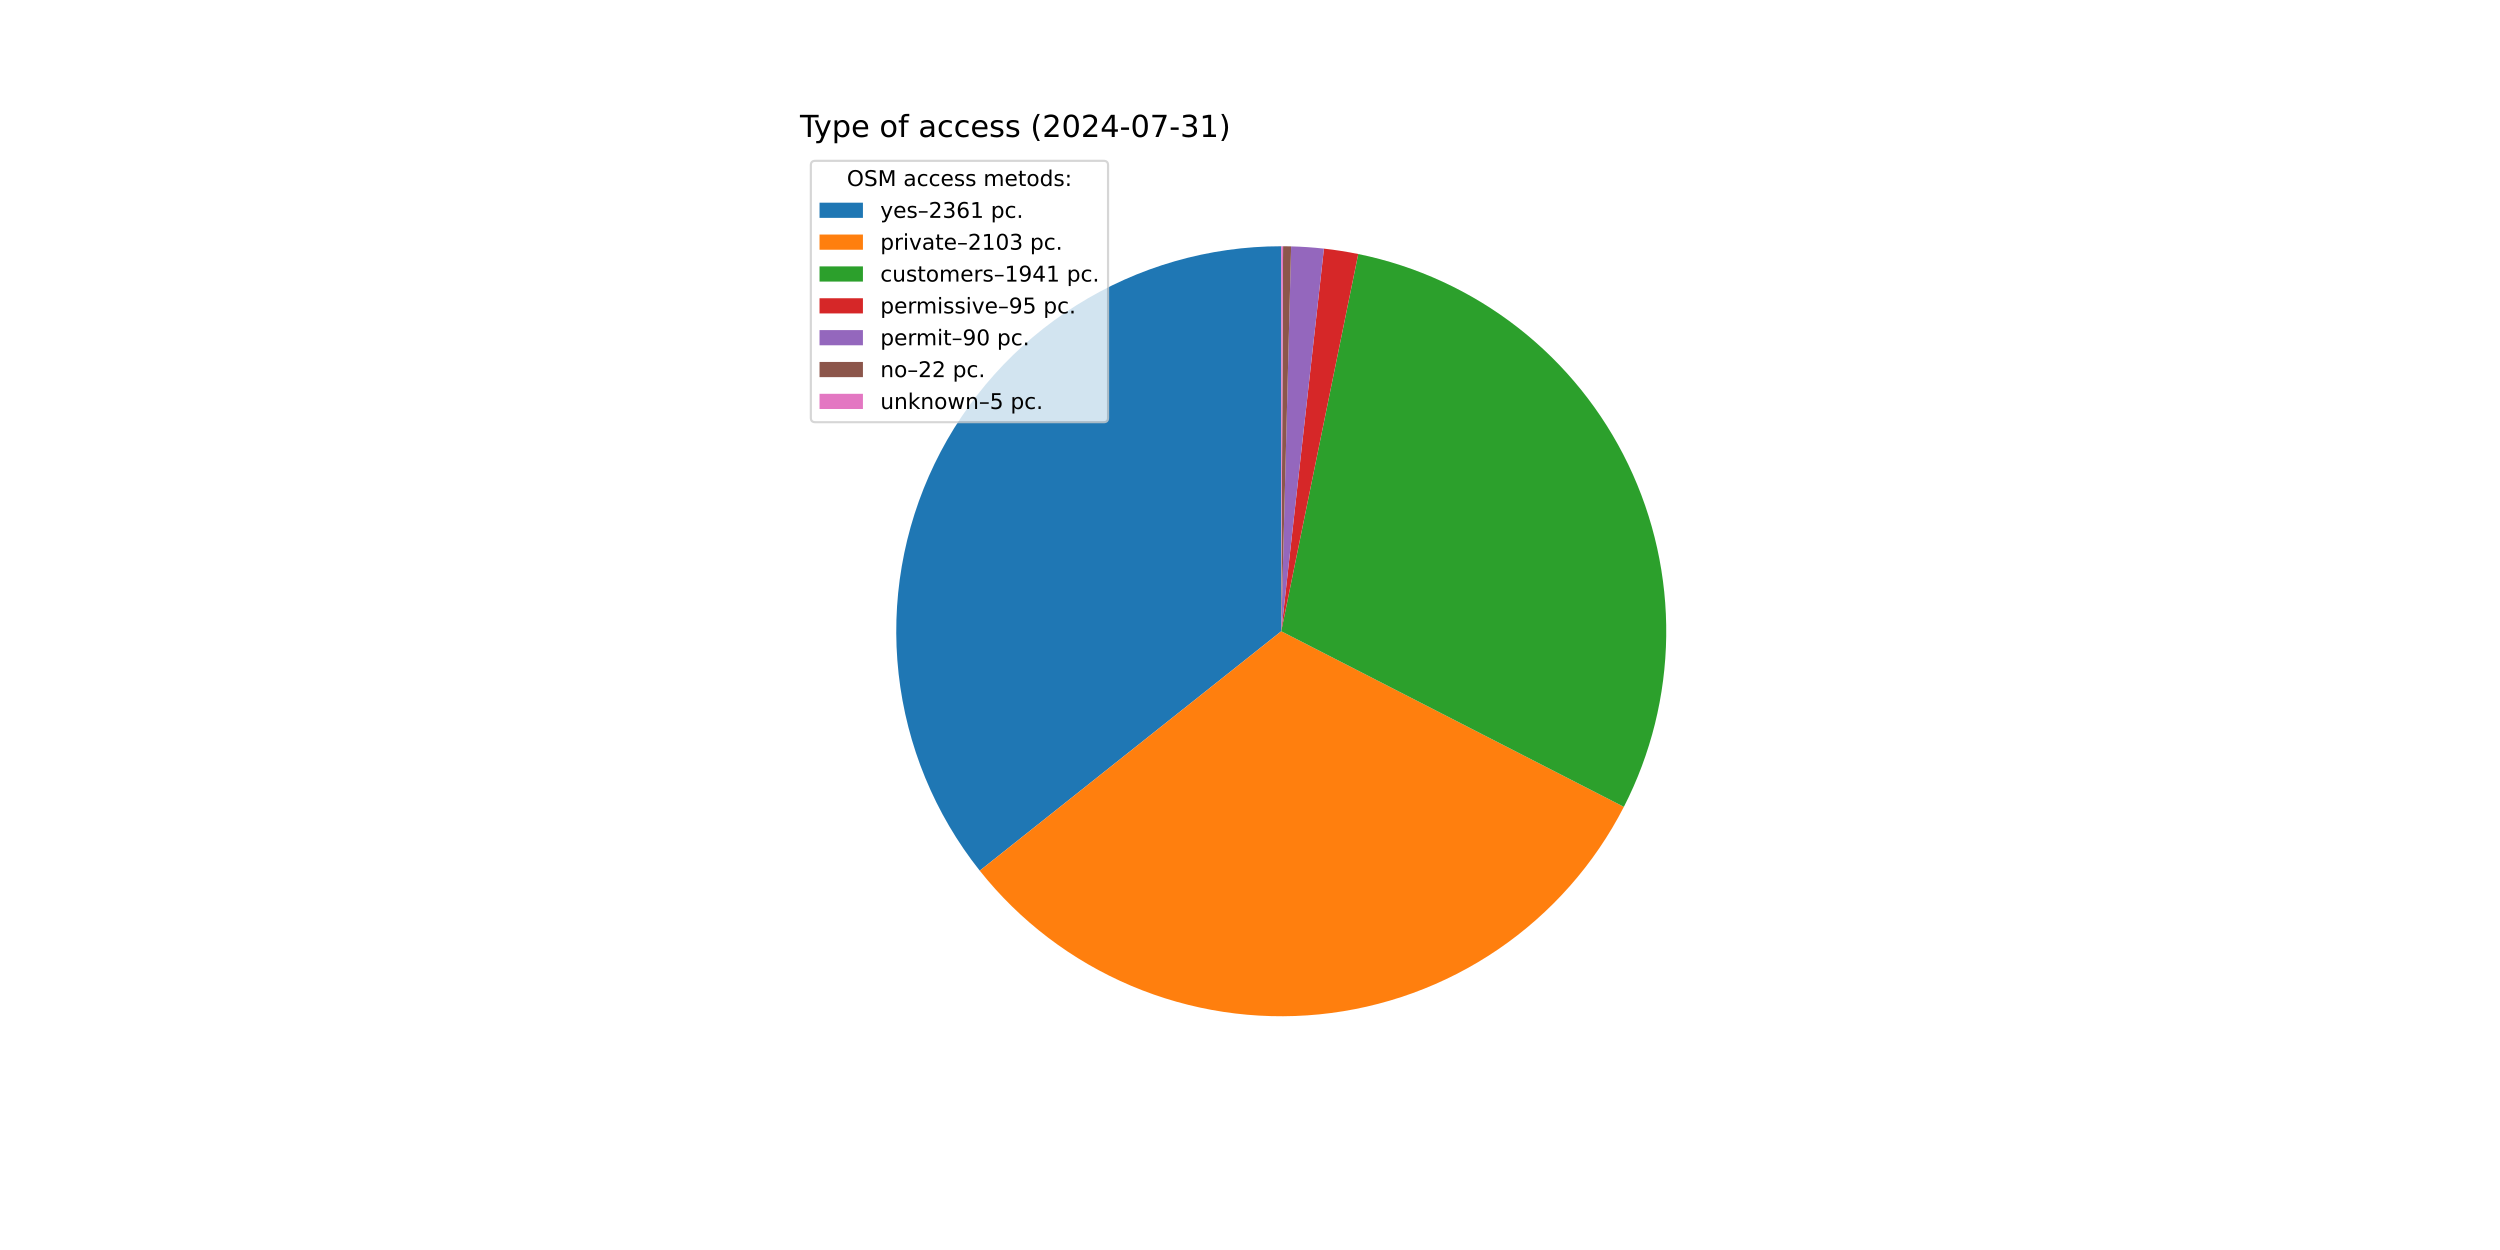
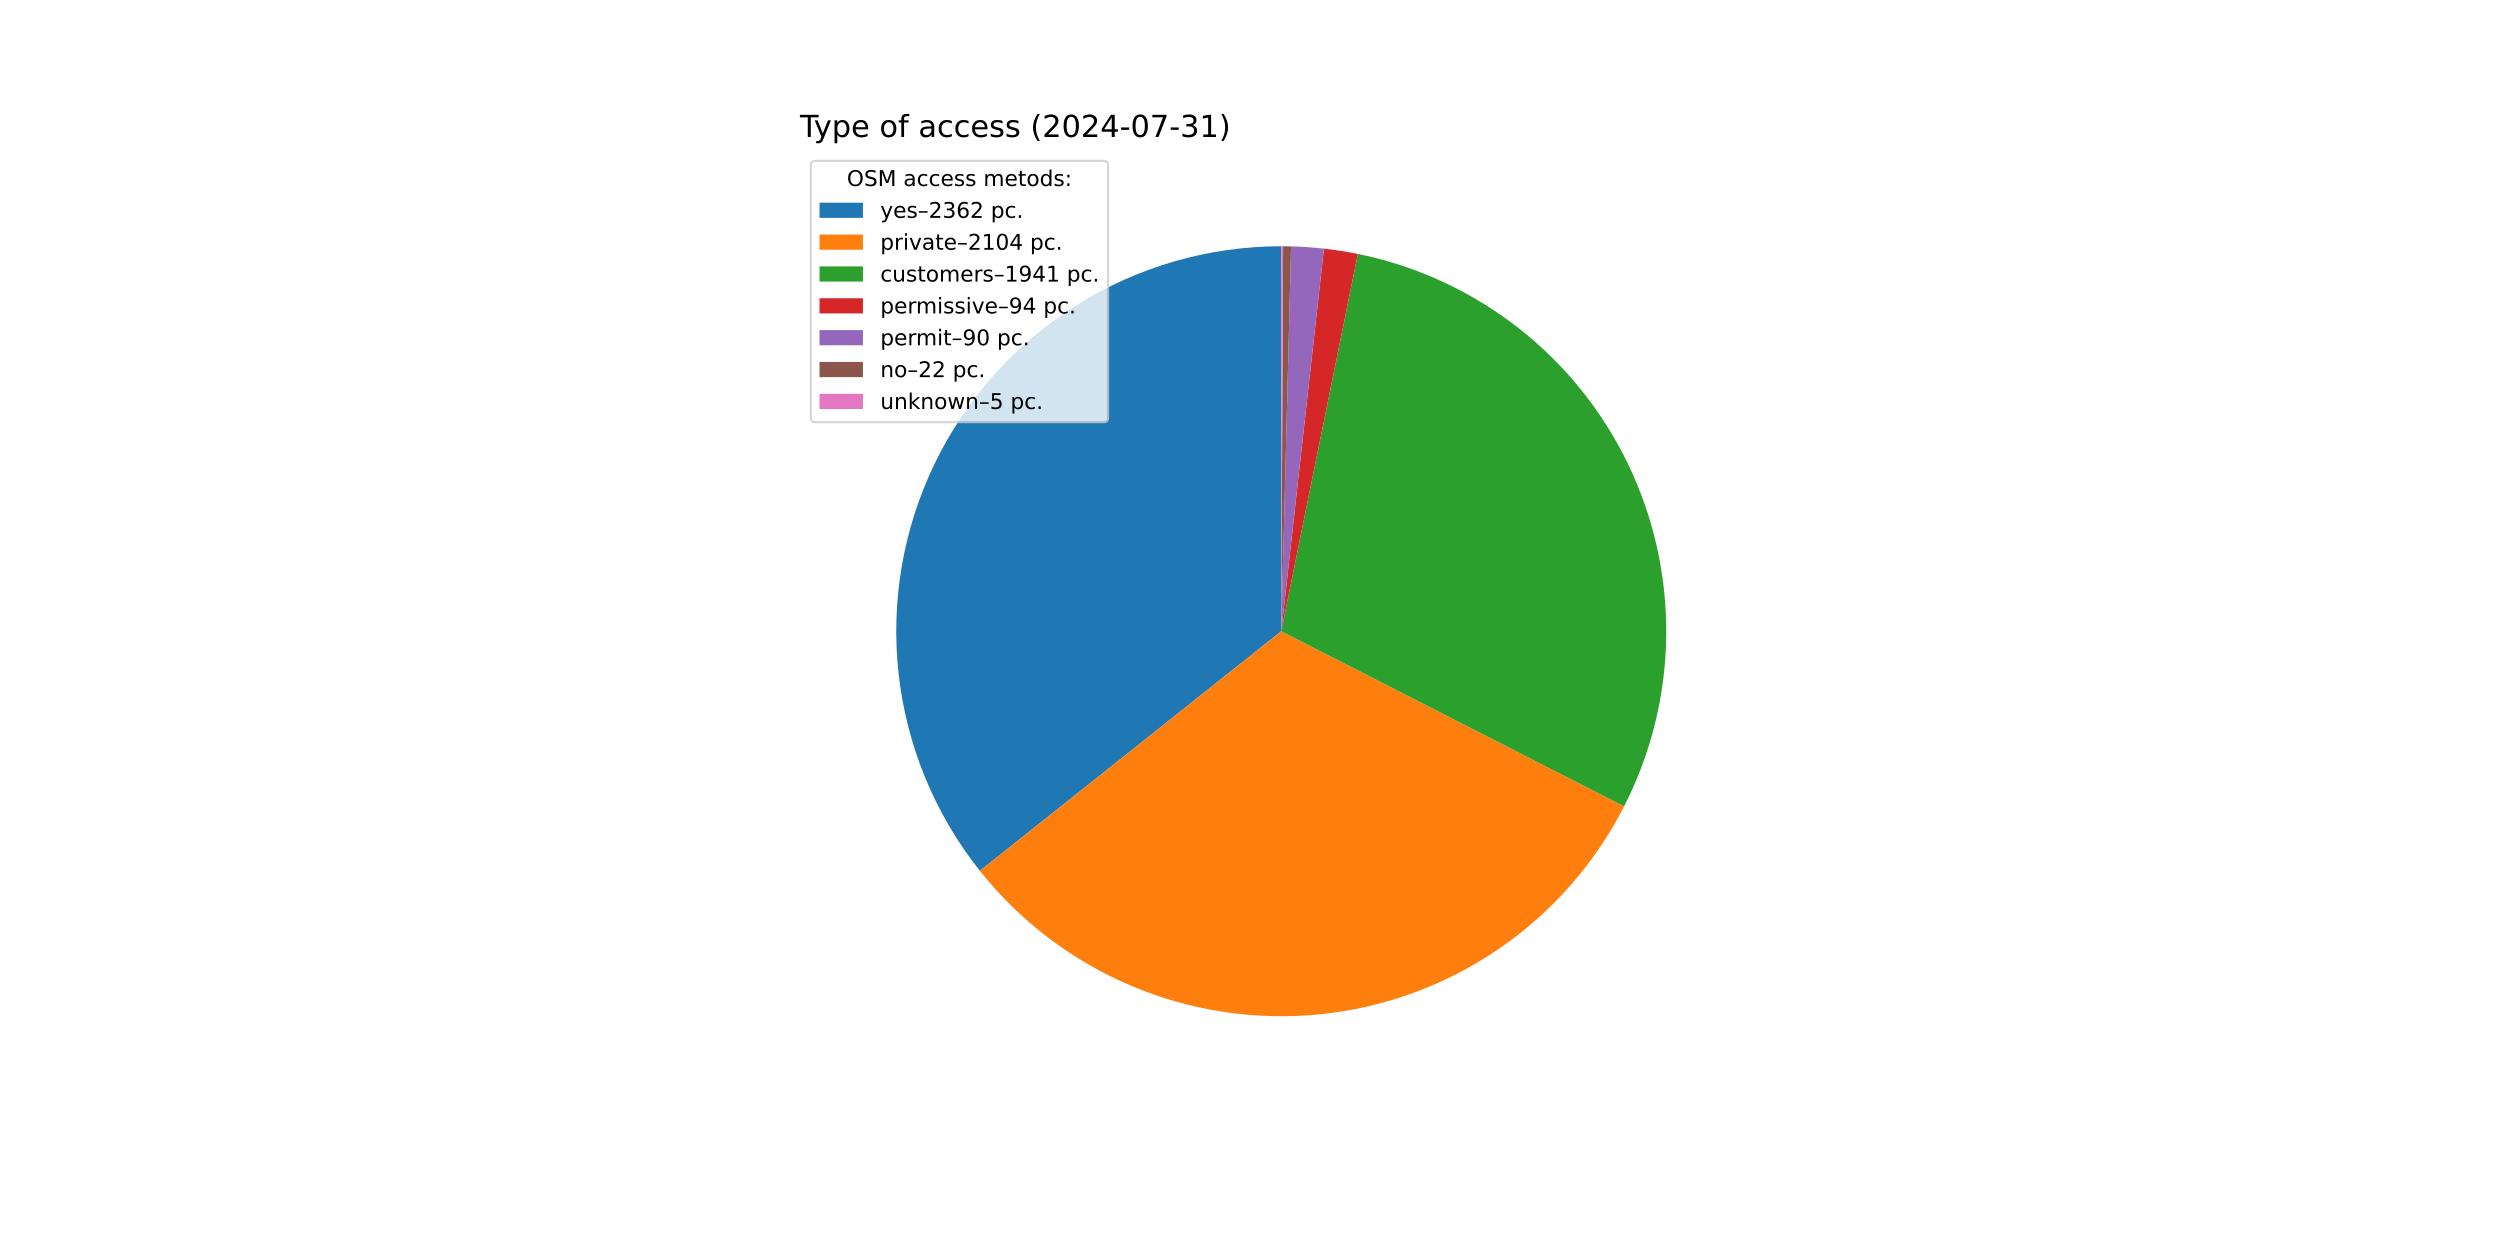
<svg xmlns="http://www.w3.org/2000/svg" xmlns:xlink="http://www.w3.org/1999/xlink" width="1152pt" height="576pt" viewBox="0 0 1152 576" version="1.1">
  <defs>
    <style type="text/css">*{stroke-linejoin: round; stroke-linecap: butt}</style>
  </defs>
  <g id="figure_1">
    <g id="patch_1">
      <path d="M 0 576  L 1152 576  L 1152 0  L 0 0  z " style="fill: #ffffff" />
    </g>
    <g id="axes_1">
      <g id="patch_2">
-         <path d="M 590.4 113.472  C 557.041 113.472 524.348 122.881 496.092 140.615  C 467.837 158.348 445.148 183.697 430.642 213.738  C 416.136 243.778 410.394 277.31 414.076 310.465  C 417.759 343.621 430.72 375.075 451.465 401.2  L 590.4 290.88  z " style="fill: #1f77b4" />
+         <path d="M 590.4 113.472  C 557.031 113.472 524.33 122.886 496.069 140.629  C 467.809 158.372 445.119 183.733 430.618 213.786  C 416.118 243.84 410.386 277.383 414.085 310.546  C 417.784 343.709 430.766 375.165 451.532 401.285  L 590.4 290.88  z " style="fill: #1f77b4" />
      </g>
      <g id="patch_3">
-         <path d="M 451.465 401.2  C 469.918 424.44 493.91 442.682 521.237 454.251  C 548.563 465.82 578.361 470.349 607.891 467.424  C 637.421 464.498 665.751 454.209 690.276 437.503  C 714.802 420.797 734.748 398.201 748.282 371.793  L 590.4 290.88  z " style="fill: #ff7f0e" />
+         <path d="M 451.532 401.285  C 470.005 424.521 494.018 442.753 521.363 454.304  C 548.708 465.856 578.519 470.362 608.056 467.407  C 637.593 464.453 665.922 454.132 690.437 437.394  C 714.952 420.655 734.878 398.028 748.384 371.594  L 590.4 290.88  z " style="fill: #ff7f0e" />
      </g>
      <g id="patch_4">
-         <path d="M 748.282 371.793  C 760.764 347.437 767.443 320.52 767.793 293.154  C 768.144 265.788 762.158 238.709 750.304 214.041  C 738.451 189.373 721.048 167.78 699.462 150.955  C 677.877 134.13 652.688 122.527 625.872 117.054  L 590.4 290.88  z " style="fill: #2ca02c" />
+         <path d="M 748.384 371.594  C 760.833 347.226 767.478 320.305 767.796 292.943  C 768.114 265.581 762.098 238.513 750.218 213.862  C 738.339 189.211 720.916 167.64 699.316 150.841  C 677.715 134.041 652.519 122.465 625.702 117.02  L 590.4 290.88  z " style="fill: #2ca02c" />
      </g>
      <g id="patch_5">
-         <path d="M 625.872 117.054  C 623.259 116.521 620.634 116.047 617.999 115.632  C 615.364 115.217 612.72 114.861 610.069 114.566  L 590.4 290.88  z " style="fill: #d62728" />
+         <path d="M 625.702 117.02  C 623.116 116.495 620.518 116.027 617.912 115.618  C 615.305 115.209 612.689 114.858 610.066 114.565  L 590.4 290.88  z " style="fill: #d62728" />
      </g>
      <g id="patch_6">
-         <path d="M 610.069 114.566  C 607.558 114.286 605.041 114.059 602.52 113.886  C 599.998 113.714 597.474 113.595 594.948 113.53  L 590.4 290.88  z " style="fill: #9467bd" />
+         <path d="M 610.066 114.565  C 607.555 114.285 605.039 114.059 602.518 113.886  C 599.997 113.714 597.473 113.595 594.947 113.53  L 590.4 290.88  z " style="fill: #9467bd" />
      </g>
      <g id="patch_7">
-         <path d="M 594.948 113.53  C 594.33 113.514 593.713 113.502 593.095 113.492  C 592.478 113.483 591.86 113.477 591.242 113.474  L 590.4 290.88  z " style="fill: #8c564b" />
+         <path d="M 594.947 113.53  C 594.33 113.514 593.712 113.502 593.095 113.492  C 592.477 113.483 591.86 113.477 591.242 113.474  L 590.4 290.88  z " style="fill: #8c564b" />
      </g>
      <g id="patch_8">
        <path d="M 591.242 113.474  C 591.102 113.473 590.962 113.473 590.821 113.472  C 590.681 113.472 590.54 113.472 590.4 113.472  L 590.4 290.88  z " style="fill: #e377c2" />
      </g>
      <g id="matplotlib.axis_1" />
      <g id="matplotlib.axis_2" />
      <g id="text_1">
        <g transform="translate(368.64 63.12) scale(0.14 -0.14)">
          <defs>
            <path id="DejaVuSans-54" d="M -19 4666  L 3928 4666  L 3928 4134  L 2272 4134  L 2272 0  L 1638 0  L 1638 4134  L -19 4134  L -19 4666  z " transform="scale(0.015625)" />
            <path id="DejaVuSans-79" d="M 2059 -325  Q 1816 -950 1584 -1140  Q 1353 -1331 966 -1331  L 506 -1331  L 506 -850  L 844 -850  Q 1081 -850 1212 -737  Q 1344 -625 1503 -206  L 1606 56  L 191 3500  L 800 3500  L 1894 763  L 2988 3500  L 3597 3500  L 2059 -325  z " transform="scale(0.015625)" />
            <path id="DejaVuSans-70" d="M 1159 525  L 1159 -1331  L 581 -1331  L 581 3500  L 1159 3500  L 1159 2969  Q 1341 3281 1617 3432  Q 1894 3584 2278 3584  Q 2916 3584 3314 3078  Q 3713 2572 3713 1747  Q 3713 922 3314 415  Q 2916 -91 2278 -91  Q 1894 -91 1617 61  Q 1341 213 1159 525  z M 3116 1747  Q 3116 2381 2855 2742  Q 2594 3103 2138 3103  Q 1681 3103 1420 2742  Q 1159 2381 1159 1747  Q 1159 1113 1420 752  Q 1681 391 2138 391  Q 2594 391 2855 752  Q 3116 1113 3116 1747  z " transform="scale(0.015625)" />
            <path id="DejaVuSans-65" d="M 3597 1894  L 3597 1613  L 953 1613  Q 991 1019 1311 708  Q 1631 397 2203 397  Q 2534 397 2845 478  Q 3156 559 3463 722  L 3463 178  Q 3153 47 2828 -22  Q 2503 -91 2169 -91  Q 1331 -91 842 396  Q 353 884 353 1716  Q 353 2575 817 3079  Q 1281 3584 2069 3584  Q 2775 3584 3186 3129  Q 3597 2675 3597 1894  z M 3022 2063  Q 3016 2534 2758 2815  Q 2500 3097 2075 3097  Q 1594 3097 1305 2825  Q 1016 2553 972 2059  L 3022 2063  z " transform="scale(0.015625)" />
            <path id="DejaVuSans-20" transform="scale(0.015625)" />
            <path id="DejaVuSans-6f" d="M 1959 3097  Q 1497 3097 1228 2736  Q 959 2375 959 1747  Q 959 1119 1226 758  Q 1494 397 1959 397  Q 2419 397 2687 759  Q 2956 1122 2956 1747  Q 2956 2369 2687 2733  Q 2419 3097 1959 3097  z M 1959 3584  Q 2709 3584 3137 3096  Q 3566 2609 3566 1747  Q 3566 888 3137 398  Q 2709 -91 1959 -91  Q 1206 -91 779 398  Q 353 888 353 1747  Q 353 2609 779 3096  Q 1206 3584 1959 3584  z " transform="scale(0.015625)" />
            <path id="DejaVuSans-66" d="M 2375 4863  L 2375 4384  L 1825 4384  Q 1516 4384 1395 4259  Q 1275 4134 1275 3809  L 1275 3500  L 2222 3500  L 2222 3053  L 1275 3053  L 1275 0  L 697 0  L 697 3053  L 147 3053  L 147 3500  L 697 3500  L 697 3744  Q 697 4328 969 4595  Q 1241 4863 1831 4863  L 2375 4863  z " transform="scale(0.015625)" />
            <path id="DejaVuSans-61" d="M 2194 1759  Q 1497 1759 1228 1600  Q 959 1441 959 1056  Q 959 750 1161 570  Q 1363 391 1709 391  Q 2188 391 2477 730  Q 2766 1069 2766 1631  L 2766 1759  L 2194 1759  z M 3341 1997  L 3341 0  L 2766 0  L 2766 531  Q 2569 213 2275 61  Q 1981 -91 1556 -91  Q 1019 -91 701 211  Q 384 513 384 1019  Q 384 1609 779 1909  Q 1175 2209 1959 2209  L 2766 2209  L 2766 2266  Q 2766 2663 2505 2880  Q 2244 3097 1772 3097  Q 1472 3097 1187 3025  Q 903 2953 641 2809  L 641 3341  Q 956 3463 1253 3523  Q 1550 3584 1831 3584  Q 2591 3584 2966 3190  Q 3341 2797 3341 1997  z " transform="scale(0.015625)" />
            <path id="DejaVuSans-63" d="M 3122 3366  L 3122 2828  Q 2878 2963 2633 3030  Q 2388 3097 2138 3097  Q 1578 3097 1268 2742  Q 959 2388 959 1747  Q 959 1106 1268 751  Q 1578 397 2138 397  Q 2388 397 2633 464  Q 2878 531 3122 666  L 3122 134  Q 2881 22 2623 -34  Q 2366 -91 2075 -91  Q 1284 -91 818 406  Q 353 903 353 1747  Q 353 2603 823 3093  Q 1294 3584 2113 3584  Q 2378 3584 2631 3529  Q 2884 3475 3122 3366  z " transform="scale(0.015625)" />
            <path id="DejaVuSans-73" d="M 2834 3397  L 2834 2853  Q 2591 2978 2328 3040  Q 2066 3103 1784 3103  Q 1356 3103 1142 2972  Q 928 2841 928 2578  Q 928 2378 1081 2264  Q 1234 2150 1697 2047  L 1894 2003  Q 2506 1872 2764 1633  Q 3022 1394 3022 966  Q 3022 478 2636 193  Q 2250 -91 1575 -91  Q 1294 -91 989 -36  Q 684 19 347 128  L 347 722  Q 666 556 975 473  Q 1284 391 1588 391  Q 1994 391 2212 530  Q 2431 669 2431 922  Q 2431 1156 2273 1281  Q 2116 1406 1581 1522  L 1381 1569  Q 847 1681 609 1914  Q 372 2147 372 2553  Q 372 3047 722 3315  Q 1072 3584 1716 3584  Q 2034 3584 2315 3537  Q 2597 3491 2834 3397  z " transform="scale(0.015625)" />
            <path id="DejaVuSans-28" d="M 1984 4856  Q 1566 4138 1362 3434  Q 1159 2731 1159 2009  Q 1159 1288 1364 580  Q 1569 -128 1984 -844  L 1484 -844  Q 1016 -109 783 600  Q 550 1309 550 2009  Q 550 2706 781 3412  Q 1013 4119 1484 4856  L 1984 4856  z " transform="scale(0.015625)" />
            <path id="DejaVuSans-32" d="M 1228 531  L 3431 531  L 3431 0  L 469 0  L 469 531  Q 828 903 1448 1529  Q 2069 2156 2228 2338  Q 2531 2678 2651 2914  Q 2772 3150 2772 3378  Q 2772 3750 2511 3984  Q 2250 4219 1831 4219  Q 1534 4219 1204 4116  Q 875 4013 500 3803  L 500 4441  Q 881 4594 1212 4672  Q 1544 4750 1819 4750  Q 2544 4750 2975 4387  Q 3406 4025 3406 3419  Q 3406 3131 3298 2873  Q 3191 2616 2906 2266  Q 2828 2175 2409 1742  Q 1991 1309 1228 531  z " transform="scale(0.015625)" />
            <path id="DejaVuSans-30" d="M 2034 4250  Q 1547 4250 1301 3770  Q 1056 3291 1056 2328  Q 1056 1369 1301 889  Q 1547 409 2034 409  Q 2525 409 2770 889  Q 3016 1369 3016 2328  Q 3016 3291 2770 3770  Q 2525 4250 2034 4250  z M 2034 4750  Q 2819 4750 3233 4129  Q 3647 3509 3647 2328  Q 3647 1150 3233 529  Q 2819 -91 2034 -91  Q 1250 -91 836 529  Q 422 1150 422 2328  Q 422 3509 836 4129  Q 1250 4750 2034 4750  z " transform="scale(0.015625)" />
            <path id="DejaVuSans-34" d="M 2419 4116  L 825 1625  L 2419 1625  L 2419 4116  z M 2253 4666  L 3047 4666  L 3047 1625  L 3713 1625  L 3713 1100  L 3047 1100  L 3047 0  L 2419 0  L 2419 1100  L 313 1100  L 313 1709  L 2253 4666  z " transform="scale(0.015625)" />
            <path id="DejaVuSans-2d" d="M 313 2009  L 1997 2009  L 1997 1497  L 313 1497  L 313 2009  z " transform="scale(0.015625)" />
            <path id="DejaVuSans-37" d="M 525 4666  L 3525 4666  L 3525 4397  L 1831 0  L 1172 0  L 2766 4134  L 525 4134  L 525 4666  z " transform="scale(0.015625)" />
            <path id="DejaVuSans-33" d="M 2597 2516  Q 3050 2419 3304 2112  Q 3559 1806 3559 1356  Q 3559 666 3084 287  Q 2609 -91 1734 -91  Q 1441 -91 1130 -33  Q 819 25 488 141  L 488 750  Q 750 597 1062 519  Q 1375 441 1716 441  Q 2309 441 2620 675  Q 2931 909 2931 1356  Q 2931 1769 2642 2001  Q 2353 2234 1838 2234  L 1294 2234  L 1294 2753  L 1863 2753  Q 2328 2753 2575 2939  Q 2822 3125 2822 3475  Q 2822 3834 2567 4026  Q 2313 4219 1838 4219  Q 1578 4219 1281 4162  Q 984 4106 628 3988  L 628 4550  Q 988 4650 1302 4700  Q 1616 4750 1894 4750  Q 2613 4750 3031 4423  Q 3450 4097 3450 3541  Q 3450 3153 3228 2886  Q 3006 2619 2597 2516  z " transform="scale(0.015625)" />
            <path id="DejaVuSans-31" d="M 794 531  L 1825 531  L 1825 4091  L 703 3866  L 703 4441  L 1819 4666  L 2450 4666  L 2450 531  L 3481 531  L 3481 0  L 794 0  L 794 531  z " transform="scale(0.015625)" />
            <path id="DejaVuSans-29" d="M 513 4856  L 1013 4856  Q 1481 4119 1714 3412  Q 1947 2706 1947 2009  Q 1947 1309 1714 600  Q 1481 -109 1013 -844  L 513 -844  Q 928 -128 1133 580  Q 1338 1288 1338 2009  Q 1338 2731 1133 3434  Q 928 4138 513 4856  z " transform="scale(0.015625)" />
          </defs>
          <use xlink:href="#DejaVuSans-54" />
          <use xlink:href="#DejaVuSans-79" x="45.459" />
          <use xlink:href="#DejaVuSans-70" x="104.639" />
          <use xlink:href="#DejaVuSans-65" x="168.115" />
          <use xlink:href="#DejaVuSans-20" x="229.639" />
          <use xlink:href="#DejaVuSans-6f" x="261.426" />
          <use xlink:href="#DejaVuSans-66" x="322.607" />
          <use xlink:href="#DejaVuSans-20" x="357.812" />
          <use xlink:href="#DejaVuSans-61" x="389.6" />
          <use xlink:href="#DejaVuSans-63" x="450.879" />
          <use xlink:href="#DejaVuSans-63" x="505.859" />
          <use xlink:href="#DejaVuSans-65" x="560.84" />
          <use xlink:href="#DejaVuSans-73" x="622.363" />
          <use xlink:href="#DejaVuSans-73" x="674.463" />
          <use xlink:href="#DejaVuSans-20" x="726.562" />
          <use xlink:href="#DejaVuSans-28" x="758.35" />
          <use xlink:href="#DejaVuSans-32" x="797.363" />
          <use xlink:href="#DejaVuSans-30" x="860.986" />
          <use xlink:href="#DejaVuSans-32" x="924.609" />
          <use xlink:href="#DejaVuSans-34" x="988.232" />
          <use xlink:href="#DejaVuSans-2d" x="1051.855" />
          <use xlink:href="#DejaVuSans-30" x="1087.939" />
          <use xlink:href="#DejaVuSans-37" x="1151.562" />
          <use xlink:href="#DejaVuSans-2d" x="1215.186" />
          <use xlink:href="#DejaVuSans-33" x="1251.27" />
          <use xlink:href="#DejaVuSans-31" x="1314.893" />
          <use xlink:href="#DejaVuSans-29" x="1378.516" />
        </g>
      </g>
      <g id="legend_1">
        <g id="patch_9">
          <path d="M 375.64 194.545  L 508.592 194.545  Q 510.592 194.545 510.592 192.545  L 510.592 76.12  Q 510.592 74.12 508.592 74.12  L 375.64 74.12  Q 373.64 74.12 373.64 76.12  L 373.64 192.545  Q 373.64 194.545 375.64 194.545  z " style="fill: #ffffff; opacity: 0.8; stroke: #cccccc; stroke-linejoin: miter" />
        </g>
        <g id="text_2">
          <g transform="translate(390.2353 85.71844) scale(0.1 -0.1)">
            <defs>
              <path id="DejaVuSans-4f" d="M 2522 4238  Q 1834 4238 1429 3725  Q 1025 3213 1025 2328  Q 1025 1447 1429 934  Q 1834 422 2522 422  Q 3209 422 3611 934  Q 4013 1447 4013 2328  Q 4013 3213 3611 3725  Q 3209 4238 2522 4238  z M 2522 4750  Q 3503 4750 4090 4092  Q 4678 3434 4678 2328  Q 4678 1225 4090 567  Q 3503 -91 2522 -91  Q 1538 -91 948 565  Q 359 1222 359 2328  Q 359 3434 948 4092  Q 1538 4750 2522 4750  z " transform="scale(0.015625)" />
              <path id="DejaVuSans-53" d="M 3425 4513  L 3425 3897  Q 3066 4069 2747 4153  Q 2428 4238 2131 4238  Q 1616 4238 1336 4038  Q 1056 3838 1056 3469  Q 1056 3159 1242 3001  Q 1428 2844 1947 2747  L 2328 2669  Q 3034 2534 3370 2195  Q 3706 1856 3706 1288  Q 3706 609 3251 259  Q 2797 -91 1919 -91  Q 1588 -91 1214 -16  Q 841 59 441 206  L 441 856  Q 825 641 1194 531  Q 1563 422 1919 422  Q 2459 422 2753 634  Q 3047 847 3047 1241  Q 3047 1584 2836 1778  Q 2625 1972 2144 2069  L 1759 2144  Q 1053 2284 737 2584  Q 422 2884 422 3419  Q 422 4038 858 4394  Q 1294 4750 2059 4750  Q 2388 4750 2728 4690  Q 3069 4631 3425 4513  z " transform="scale(0.015625)" />
              <path id="DejaVuSans-4d" d="M 628 4666  L 1569 4666  L 2759 1491  L 3956 4666  L 4897 4666  L 4897 0  L 4281 0  L 4281 4097  L 3078 897  L 2444 897  L 1241 4097  L 1241 0  L 628 0  L 628 4666  z " transform="scale(0.015625)" />
              <path id="DejaVuSans-6d" d="M 3328 2828  Q 3544 3216 3844 3400  Q 4144 3584 4550 3584  Q 5097 3584 5394 3201  Q 5691 2819 5691 2113  L 5691 0  L 5113 0  L 5113 2094  Q 5113 2597 4934 2840  Q 4756 3084 4391 3084  Q 3944 3084 3684 2787  Q 3425 2491 3425 1978  L 3425 0  L 2847 0  L 2847 2094  Q 2847 2600 2669 2842  Q 2491 3084 2119 3084  Q 1678 3084 1418 2786  Q 1159 2488 1159 1978  L 1159 0  L 581 0  L 581 3500  L 1159 3500  L 1159 2956  Q 1356 3278 1631 3431  Q 1906 3584 2284 3584  Q 2666 3584 2933 3390  Q 3200 3197 3328 2828  z " transform="scale(0.015625)" />
              <path id="DejaVuSans-74" d="M 1172 4494  L 1172 3500  L 2356 3500  L 2356 3053  L 1172 3053  L 1172 1153  Q 1172 725 1289 603  Q 1406 481 1766 481  L 2356 481  L 2356 0  L 1766 0  Q 1100 0 847 248  Q 594 497 594 1153  L 594 3053  L 172 3053  L 172 3500  L 594 3500  L 594 4494  L 1172 4494  z " transform="scale(0.015625)" />
              <path id="DejaVuSans-64" d="M 2906 2969  L 2906 4863  L 3481 4863  L 3481 0  L 2906 0  L 2906 525  Q 2725 213 2448 61  Q 2172 -91 1784 -91  Q 1150 -91 751 415  Q 353 922 353 1747  Q 353 2572 751 3078  Q 1150 3584 1784 3584  Q 2172 3584 2448 3432  Q 2725 3281 2906 2969  z M 947 1747  Q 947 1113 1208 752  Q 1469 391 1925 391  Q 2381 391 2643 752  Q 2906 1113 2906 1747  Q 2906 2381 2643 2742  Q 2381 3103 1925 3103  Q 1469 3103 1208 2742  Q 947 2381 947 1747  z " transform="scale(0.015625)" />
              <path id="DejaVuSans-3a" d="M 750 794  L 1409 794  L 1409 0  L 750 0  L 750 794  z M 750 3309  L 1409 3309  L 1409 2516  L 750 2516  L 750 3309  z " transform="scale(0.015625)" />
            </defs>
            <use xlink:href="#DejaVuSans-4f" />
            <use xlink:href="#DejaVuSans-53" x="78.711" />
            <use xlink:href="#DejaVuSans-4d" x="142.188" />
            <use xlink:href="#DejaVuSans-20" x="228.467" />
            <use xlink:href="#DejaVuSans-61" x="260.254" />
            <use xlink:href="#DejaVuSans-63" x="321.533" />
            <use xlink:href="#DejaVuSans-63" x="376.514" />
            <use xlink:href="#DejaVuSans-65" x="431.494" />
            <use xlink:href="#DejaVuSans-73" x="493.018" />
            <use xlink:href="#DejaVuSans-73" x="545.117" />
            <use xlink:href="#DejaVuSans-20" x="597.217" />
            <use xlink:href="#DejaVuSans-6d" x="629.004" />
            <use xlink:href="#DejaVuSans-65" x="726.416" />
            <use xlink:href="#DejaVuSans-74" x="787.939" />
            <use xlink:href="#DejaVuSans-6f" x="827.148" />
            <use xlink:href="#DejaVuSans-64" x="888.33" />
            <use xlink:href="#DejaVuSans-73" x="951.807" />
            <use xlink:href="#DejaVuSans-3a" x="1003.906" />
          </g>
        </g>
        <g id="patch_10">
          <path d="M 377.64 100.397  L 397.64 100.397  L 397.64 93.397  L 377.64 93.397  z " style="fill: #1f77b4" />
        </g>
        <g id="text_3">
          <g transform="translate(405.64 100.3966) scale(0.1 -0.1)">
            <defs>
              <path id="DejaVuSans-2013" d="M 313 1978  L 2888 1978  L 2888 1528  L 313 1528  L 313 1978  z " transform="scale(0.015625)" />
              <path id="DejaVuSans-36" d="M 2113 2584  Q 1688 2584 1439 2293  Q 1191 2003 1191 1497  Q 1191 994 1439 701  Q 1688 409 2113 409  Q 2538 409 2786 701  Q 3034 994 3034 1497  Q 3034 2003 2786 2293  Q 2538 2584 2113 2584  z M 3366 4563  L 3366 3988  Q 3128 4100 2886 4159  Q 2644 4219 2406 4219  Q 1781 4219 1451 3797  Q 1122 3375 1075 2522  Q 1259 2794 1537 2939  Q 1816 3084 2150 3084  Q 2853 3084 3261 2657  Q 3669 2231 3669 1497  Q 3669 778 3244 343  Q 2819 -91 2113 -91  Q 1303 -91 875 529  Q 447 1150 447 2328  Q 447 3434 972 4092  Q 1497 4750 2381 4750  Q 2619 4750 2861 4703  Q 3103 4656 3366 4563  z " transform="scale(0.015625)" />
              <path id="DejaVuSans-2e" d="M 684 794  L 1344 794  L 1344 0  L 684 0  L 684 794  z " transform="scale(0.015625)" />
            </defs>
            <use xlink:href="#DejaVuSans-79" />
            <use xlink:href="#DejaVuSans-65" x="59.18" />
            <use xlink:href="#DejaVuSans-73" x="120.703" />
            <use xlink:href="#DejaVuSans-2013" x="172.803" />
            <use xlink:href="#DejaVuSans-32" x="222.803" />
            <use xlink:href="#DejaVuSans-33" x="286.426" />
            <use xlink:href="#DejaVuSans-36" x="350.049" />
-             <use xlink:href="#DejaVuSans-31" x="413.672" />
+             <use xlink:href="#DejaVuSans-32" x="413.672" />
            <use xlink:href="#DejaVuSans-20" x="477.295" />
            <use xlink:href="#DejaVuSans-70" x="509.082" />
            <use xlink:href="#DejaVuSans-63" x="572.559" />
            <use xlink:href="#DejaVuSans-2e" x="627.539" />
          </g>
        </g>
        <g id="patch_11">
          <path d="M 377.64 115.075  L 397.64 115.075  L 397.64 108.075  L 377.64 108.075  z " style="fill: #ff7f0e" />
        </g>
        <g id="text_4">
          <g transform="translate(405.64 115.0747) scale(0.1 -0.1)">
            <defs>
              <path id="DejaVuSans-72" d="M 2631 2963  Q 2534 3019 2420 3045  Q 2306 3072 2169 3072  Q 1681 3072 1420 2755  Q 1159 2438 1159 1844  L 1159 0  L 581 0  L 581 3500  L 1159 3500  L 1159 2956  Q 1341 3275 1631 3429  Q 1922 3584 2338 3584  Q 2397 3584 2469 3576  Q 2541 3569 2628 3553  L 2631 2963  z " transform="scale(0.015625)" />
              <path id="DejaVuSans-69" d="M 603 3500  L 1178 3500  L 1178 0  L 603 0  L 603 3500  z M 603 4863  L 1178 4863  L 1178 4134  L 603 4134  L 603 4863  z " transform="scale(0.015625)" />
              <path id="DejaVuSans-76" d="M 191 3500  L 800 3500  L 1894 563  L 2988 3500  L 3597 3500  L 2284 0  L 1503 0  L 191 3500  z " transform="scale(0.015625)" />
            </defs>
            <use xlink:href="#DejaVuSans-70" />
            <use xlink:href="#DejaVuSans-72" x="63.477" />
            <use xlink:href="#DejaVuSans-69" x="104.59" />
            <use xlink:href="#DejaVuSans-76" x="132.373" />
            <use xlink:href="#DejaVuSans-61" x="191.553" />
            <use xlink:href="#DejaVuSans-74" x="252.832" />
            <use xlink:href="#DejaVuSans-65" x="292.041" />
            <use xlink:href="#DejaVuSans-2013" x="353.564" />
            <use xlink:href="#DejaVuSans-32" x="403.564" />
            <use xlink:href="#DejaVuSans-31" x="467.188" />
            <use xlink:href="#DejaVuSans-30" x="530.811" />
-             <use xlink:href="#DejaVuSans-33" x="594.434" />
+             <use xlink:href="#DejaVuSans-34" x="594.434" />
            <use xlink:href="#DejaVuSans-20" x="658.057" />
            <use xlink:href="#DejaVuSans-70" x="689.844" />
            <use xlink:href="#DejaVuSans-63" x="753.32" />
            <use xlink:href="#DejaVuSans-2e" x="808.301" />
          </g>
        </g>
        <g id="patch_12">
          <path d="M 377.64 129.753  L 397.64 129.753  L 397.64 122.753  L 377.64 122.753  z " style="fill: #2ca02c" />
        </g>
        <g id="text_5">
          <g transform="translate(405.64 129.7528) scale(0.1 -0.1)">
            <defs>
              <path id="DejaVuSans-75" d="M 544 1381  L 544 3500  L 1119 3500  L 1119 1403  Q 1119 906 1312 657  Q 1506 409 1894 409  Q 2359 409 2629 706  Q 2900 1003 2900 1516  L 2900 3500  L 3475 3500  L 3475 0  L 2900 0  L 2900 538  Q 2691 219 2414 64  Q 2138 -91 1772 -91  Q 1169 -91 856 284  Q 544 659 544 1381  z M 1991 3584  L 1991 3584  z " transform="scale(0.015625)" />
              <path id="DejaVuSans-39" d="M 703 97  L 703 672  Q 941 559 1184 500  Q 1428 441 1663 441  Q 2288 441 2617 861  Q 2947 1281 2994 2138  Q 2813 1869 2534 1725  Q 2256 1581 1919 1581  Q 1219 1581 811 2004  Q 403 2428 403 3163  Q 403 3881 828 4315  Q 1253 4750 1959 4750  Q 2769 4750 3195 4129  Q 3622 3509 3622 2328  Q 3622 1225 3098 567  Q 2575 -91 1691 -91  Q 1453 -91 1209 -44  Q 966 3 703 97  z M 1959 2075  Q 2384 2075 2632 2365  Q 2881 2656 2881 3163  Q 2881 3666 2632 3958  Q 2384 4250 1959 4250  Q 1534 4250 1286 3958  Q 1038 3666 1038 3163  Q 1038 2656 1286 2365  Q 1534 2075 1959 2075  z " transform="scale(0.015625)" />
            </defs>
            <use xlink:href="#DejaVuSans-63" />
            <use xlink:href="#DejaVuSans-75" x="54.98" />
            <use xlink:href="#DejaVuSans-73" x="118.359" />
            <use xlink:href="#DejaVuSans-74" x="170.459" />
            <use xlink:href="#DejaVuSans-6f" x="209.668" />
            <use xlink:href="#DejaVuSans-6d" x="270.85" />
            <use xlink:href="#DejaVuSans-65" x="368.262" />
            <use xlink:href="#DejaVuSans-72" x="429.785" />
            <use xlink:href="#DejaVuSans-73" x="470.898" />
            <use xlink:href="#DejaVuSans-2013" x="522.998" />
            <use xlink:href="#DejaVuSans-31" x="572.998" />
            <use xlink:href="#DejaVuSans-39" x="636.621" />
            <use xlink:href="#DejaVuSans-34" x="700.244" />
            <use xlink:href="#DejaVuSans-31" x="763.867" />
            <use xlink:href="#DejaVuSans-20" x="827.49" />
            <use xlink:href="#DejaVuSans-70" x="859.277" />
            <use xlink:href="#DejaVuSans-63" x="922.754" />
            <use xlink:href="#DejaVuSans-2e" x="977.734" />
          </g>
        </g>
        <g id="patch_13">
          <path d="M 377.64 144.431  L 397.64 144.431  L 397.64 137.431  L 377.64 137.431  z " style="fill: #d62728" />
        </g>
        <g id="text_6">
          <g transform="translate(405.64 144.4309) scale(0.1 -0.1)">
-             <defs>
-               <path id="DejaVuSans-35" d="M 691 4666  L 3169 4666  L 3169 4134  L 1269 4134  L 1269 2991  Q 1406 3038 1543 3061  Q 1681 3084 1819 3084  Q 2600 3084 3056 2656  Q 3513 2228 3513 1497  Q 3513 744 3044 326  Q 2575 -91 1722 -91  Q 1428 -91 1123 -41  Q 819 9 494 109  L 494 744  Q 775 591 1075 516  Q 1375 441 1709 441  Q 2250 441 2565 725  Q 2881 1009 2881 1497  Q 2881 1984 2565 2268  Q 2250 2553 1709 2553  Q 1456 2553 1204 2497  Q 953 2441 691 2322  L 691 4666  z " transform="scale(0.015625)" />
-             </defs>
            <use xlink:href="#DejaVuSans-70" />
            <use xlink:href="#DejaVuSans-65" x="63.477" />
            <use xlink:href="#DejaVuSans-72" x="125" />
            <use xlink:href="#DejaVuSans-6d" x="164.363" />
            <use xlink:href="#DejaVuSans-69" x="261.775" />
            <use xlink:href="#DejaVuSans-73" x="289.559" />
            <use xlink:href="#DejaVuSans-73" x="341.658" />
            <use xlink:href="#DejaVuSans-69" x="393.758" />
            <use xlink:href="#DejaVuSans-76" x="421.541" />
            <use xlink:href="#DejaVuSans-65" x="480.721" />
            <use xlink:href="#DejaVuSans-2013" x="542.244" />
            <use xlink:href="#DejaVuSans-39" x="592.244" />
-             <use xlink:href="#DejaVuSans-35" x="655.867" />
+             <use xlink:href="#DejaVuSans-34" x="655.867" />
            <use xlink:href="#DejaVuSans-20" x="719.49" />
            <use xlink:href="#DejaVuSans-70" x="751.277" />
            <use xlink:href="#DejaVuSans-63" x="814.754" />
            <use xlink:href="#DejaVuSans-2e" x="869.734" />
          </g>
        </g>
        <g id="patch_14">
          <path d="M 377.64 159.109  L 397.64 159.109  L 397.64 152.109  L 377.64 152.109  z " style="fill: #9467bd" />
        </g>
        <g id="text_7">
          <g transform="translate(405.64 159.1091) scale(0.1 -0.1)">
            <use xlink:href="#DejaVuSans-70" />
            <use xlink:href="#DejaVuSans-65" x="63.477" />
            <use xlink:href="#DejaVuSans-72" x="125" />
            <use xlink:href="#DejaVuSans-6d" x="164.363" />
            <use xlink:href="#DejaVuSans-69" x="261.775" />
            <use xlink:href="#DejaVuSans-74" x="289.559" />
            <use xlink:href="#DejaVuSans-2013" x="328.768" />
            <use xlink:href="#DejaVuSans-39" x="378.768" />
            <use xlink:href="#DejaVuSans-30" x="442.391" />
            <use xlink:href="#DejaVuSans-20" x="506.014" />
            <use xlink:href="#DejaVuSans-70" x="537.801" />
            <use xlink:href="#DejaVuSans-63" x="601.277" />
            <use xlink:href="#DejaVuSans-2e" x="656.258" />
          </g>
        </g>
        <g id="patch_15">
          <path d="M 377.64 173.787  L 397.64 173.787  L 397.64 166.787  L 377.64 166.787  z " style="fill: #8c564b" />
        </g>
        <g id="text_8">
          <g transform="translate(405.64 173.7872) scale(0.1 -0.1)">
            <defs>
              <path id="DejaVuSans-6e" d="M 3513 2113  L 3513 0  L 2938 0  L 2938 2094  Q 2938 2591 2744 2837  Q 2550 3084 2163 3084  Q 1697 3084 1428 2787  Q 1159 2491 1159 1978  L 1159 0  L 581 0  L 581 3500  L 1159 3500  L 1159 2956  Q 1366 3272 1645 3428  Q 1925 3584 2291 3584  Q 2894 3584 3203 3211  Q 3513 2838 3513 2113  z " transform="scale(0.015625)" />
            </defs>
            <use xlink:href="#DejaVuSans-6e" />
            <use xlink:href="#DejaVuSans-6f" x="63.379" />
            <use xlink:href="#DejaVuSans-2013" x="124.561" />
            <use xlink:href="#DejaVuSans-32" x="174.561" />
            <use xlink:href="#DejaVuSans-32" x="238.184" />
            <use xlink:href="#DejaVuSans-20" x="301.807" />
            <use xlink:href="#DejaVuSans-70" x="333.594" />
            <use xlink:href="#DejaVuSans-63" x="397.07" />
            <use xlink:href="#DejaVuSans-2e" x="452.051" />
          </g>
        </g>
        <g id="patch_16">
          <path d="M 377.64 188.465  L 397.64 188.465  L 397.64 181.465  L 377.64 181.465  z " style="fill: #e377c2" />
        </g>
        <g id="text_9">
          <g transform="translate(405.64 188.4653) scale(0.1 -0.1)">
            <defs>
              <path id="DejaVuSans-6b" d="M 581 4863  L 1159 4863  L 1159 1991  L 2875 3500  L 3609 3500  L 1753 1863  L 3688 0  L 2938 0  L 1159 1709  L 1159 0  L 581 0  L 581 4863  z " transform="scale(0.015625)" />
              <path id="DejaVuSans-77" d="M 269 3500  L 844 3500  L 1563 769  L 2278 3500  L 2956 3500  L 3675 769  L 4391 3500  L 4966 3500  L 4050 0  L 3372 0  L 2619 2869  L 1863 0  L 1184 0  L 269 3500  z " transform="scale(0.015625)" />
+               <path id="DejaVuSans-35" d="M 691 4666  L 3169 4666  L 3169 4134  L 1269 4134  L 1269 2991  Q 1406 3038 1543 3061  Q 1681 3084 1819 3084  Q 2600 3084 3056 2656  Q 3513 2228 3513 1497  Q 3513 744 3044 326  Q 2575 -91 1722 -91  Q 1428 -91 1123 -41  Q 819 9 494 109  L 494 744  Q 775 591 1075 516  Q 1375 441 1709 441  Q 2250 441 2565 725  Q 2881 1009 2881 1497  Q 2881 1984 2565 2268  Q 2250 2553 1709 2553  Q 1456 2553 1204 2497  Q 953 2441 691 2322  L 691 4666  z " transform="scale(0.015625)" />
            </defs>
            <use xlink:href="#DejaVuSans-75" />
            <use xlink:href="#DejaVuSans-6e" x="63.379" />
            <use xlink:href="#DejaVuSans-6b" x="126.758" />
            <use xlink:href="#DejaVuSans-6e" x="184.668" />
            <use xlink:href="#DejaVuSans-6f" x="248.047" />
            <use xlink:href="#DejaVuSans-77" x="309.229" />
            <use xlink:href="#DejaVuSans-6e" x="391.016" />
            <use xlink:href="#DejaVuSans-2013" x="454.395" />
            <use xlink:href="#DejaVuSans-35" x="504.395" />
            <use xlink:href="#DejaVuSans-20" x="568.018" />
            <use xlink:href="#DejaVuSans-70" x="599.805" />
            <use xlink:href="#DejaVuSans-63" x="663.281" />
            <use xlink:href="#DejaVuSans-2e" x="718.262" />
          </g>
        </g>
      </g>
    </g>
  </g>
</svg>
